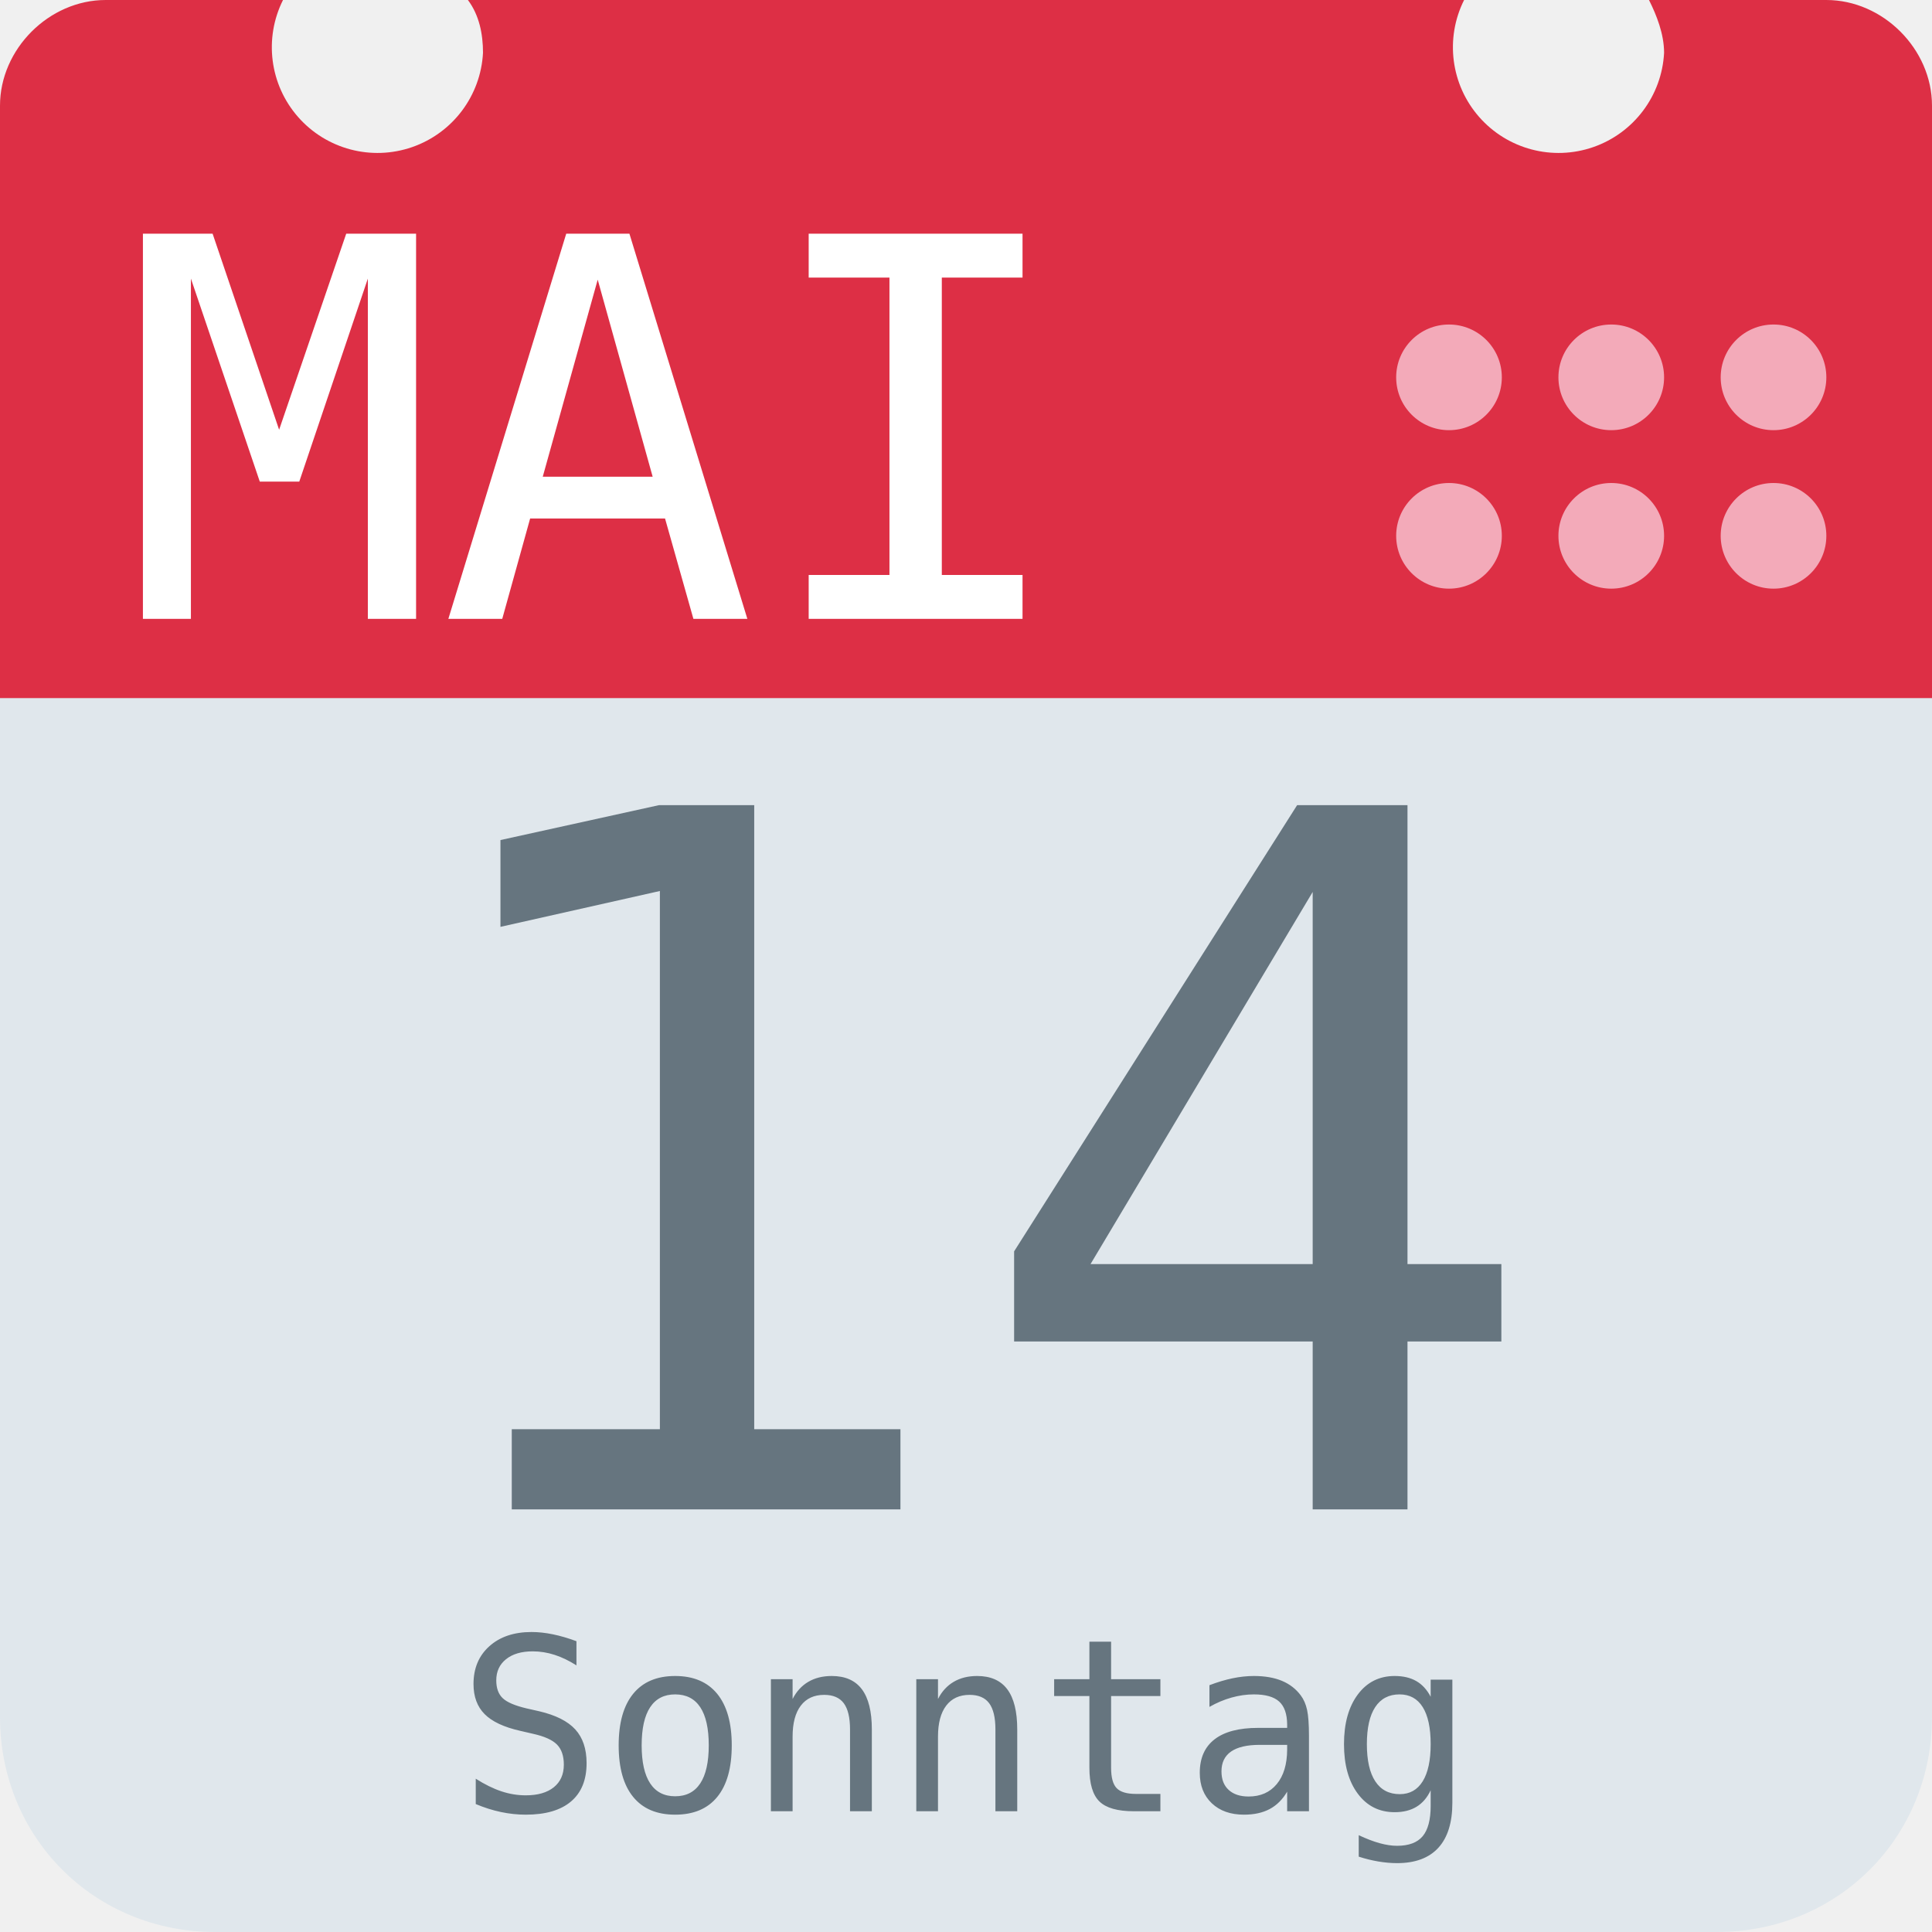
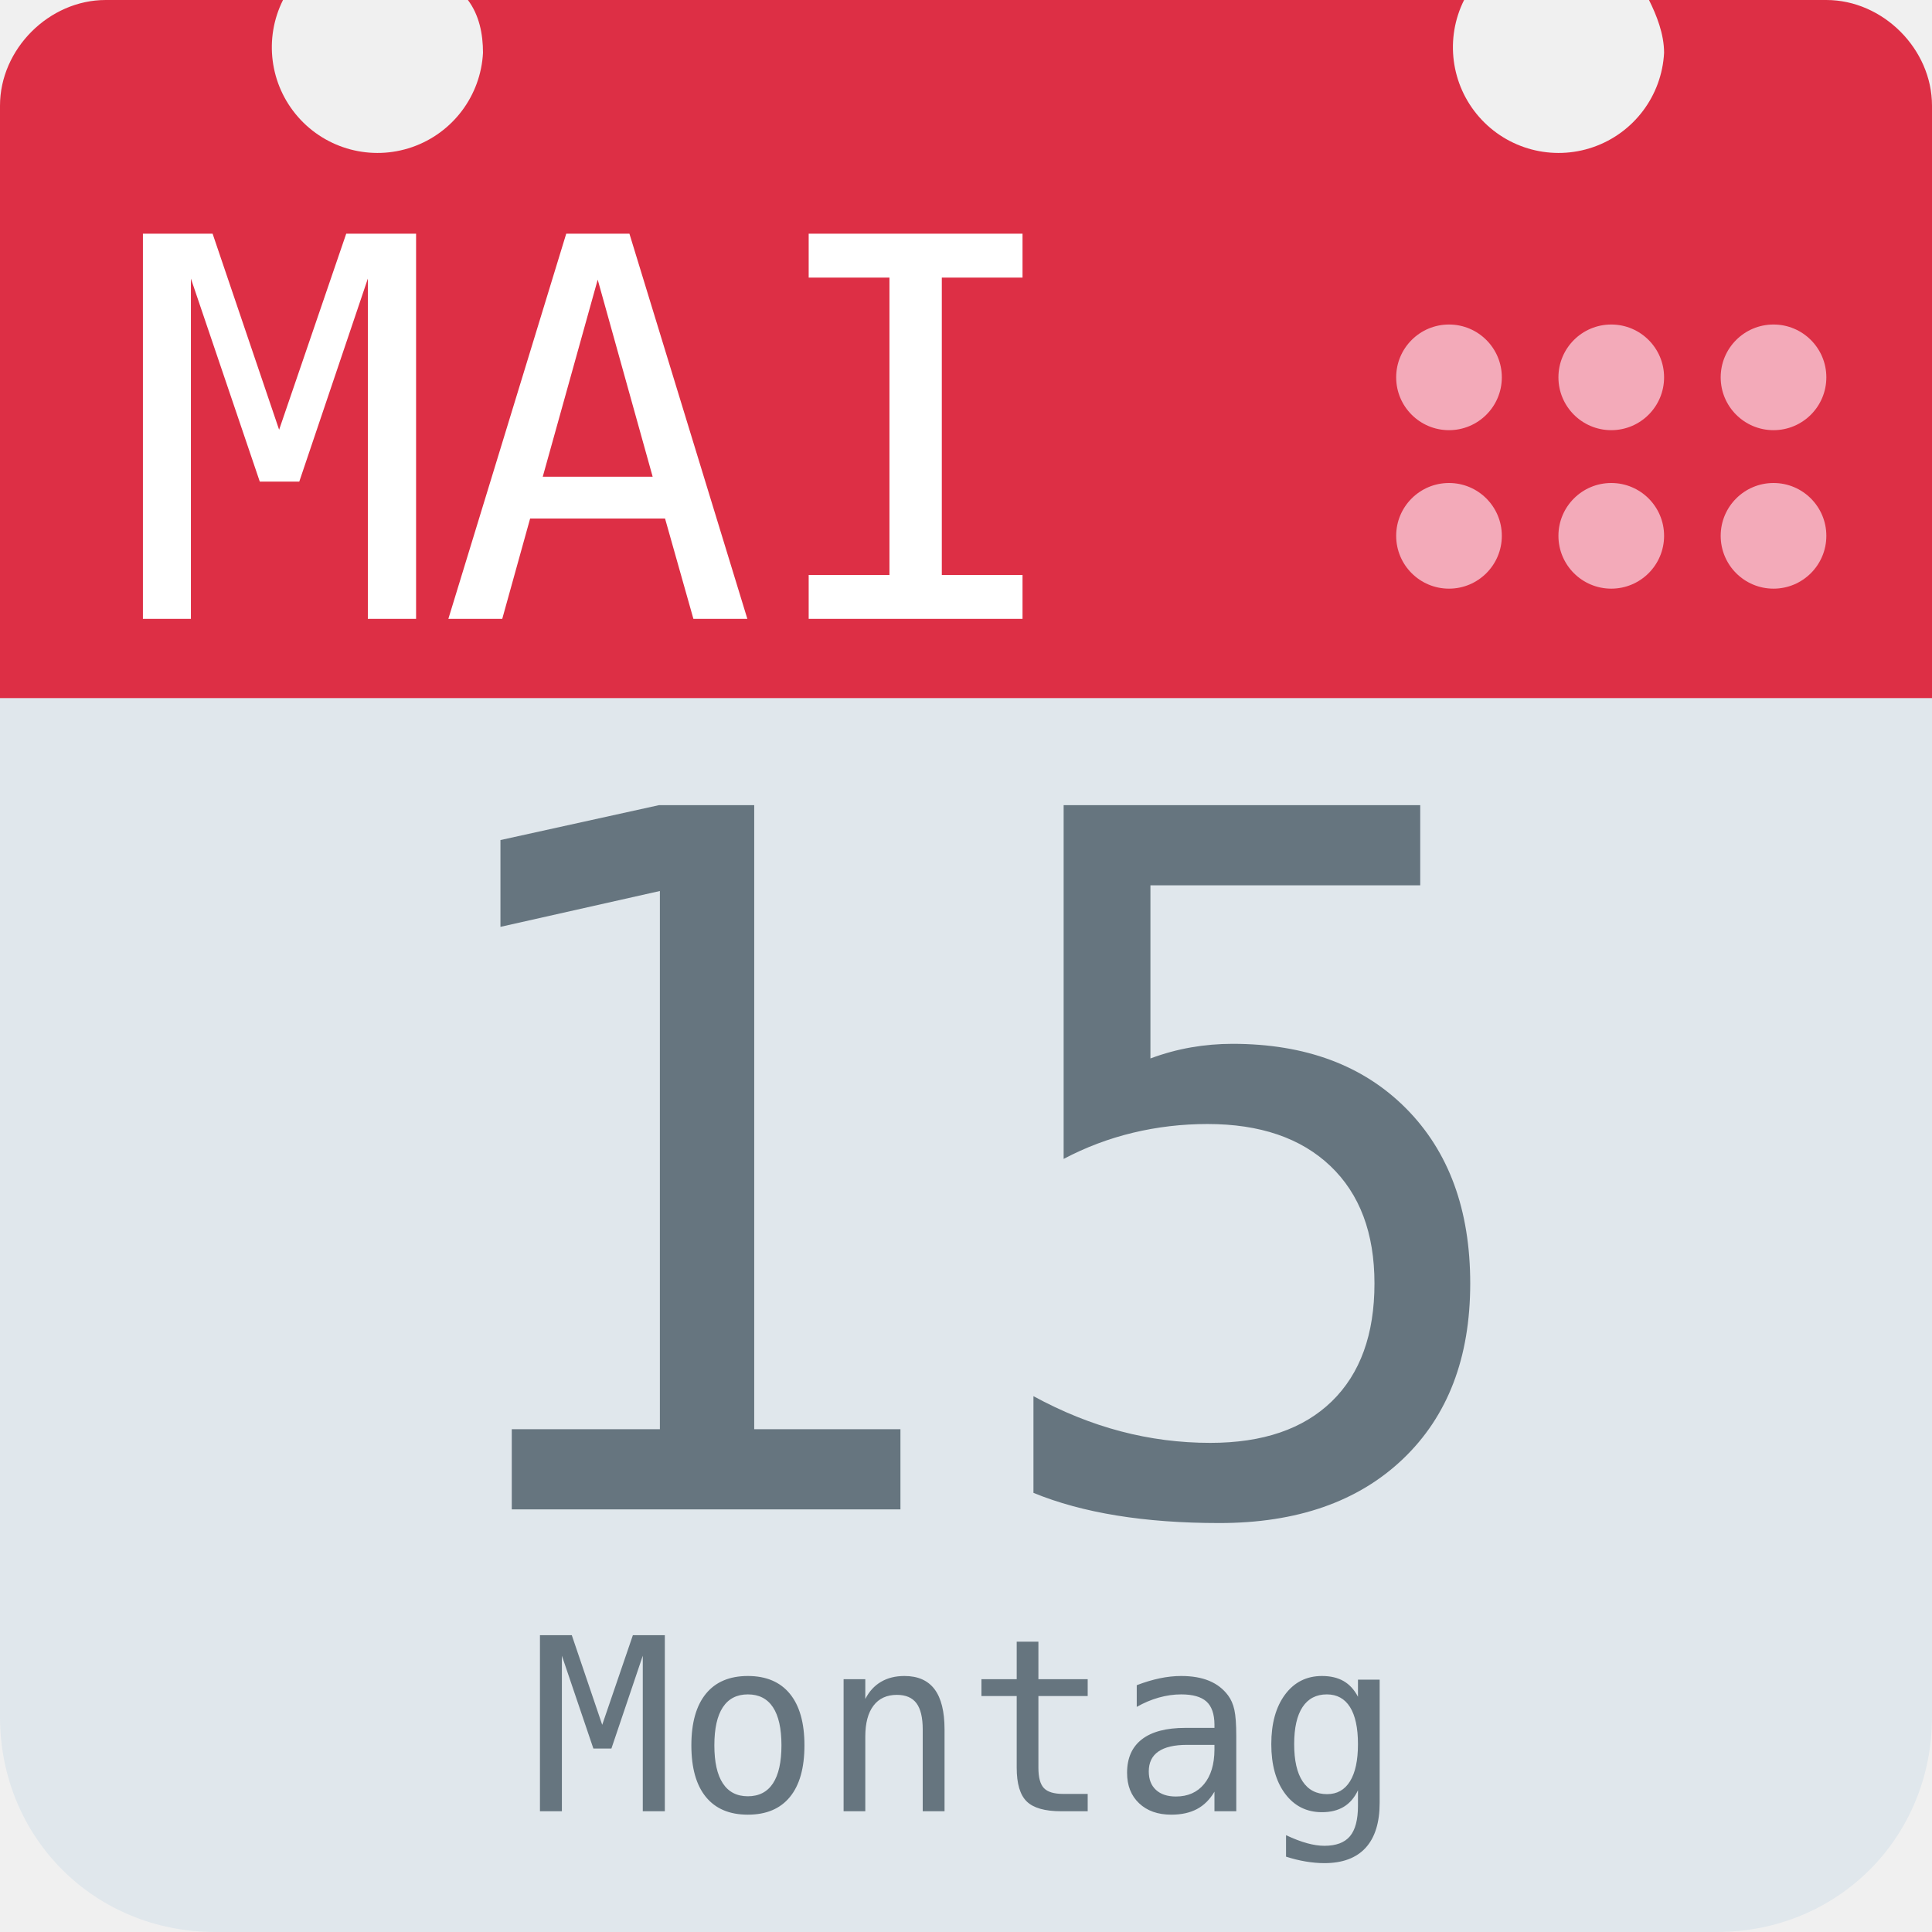
<svg xmlns="http://www.w3.org/2000/svg" aria-label="Calendar" role="img" viewBox="0 0 512 512">
  <path d="M512 455c0 32-25 57-57 57H57c-32 0-57-25-57-57V128c0-31 25-57 57-57h398c32 0 57 26 57 57z" fill="#e0e7ec" />
  <path d="M484 0h-47c2 4 4 9 4 14a28 28 0 1 1-53-14H124c3 4 4 9 4 14A28 28 0 1 1 75 0H28C13 0 0 13 0 28v157h512V28c0-15-13-28-28-28z" fill="#dd2f45" />
  <g fill="#f3aab9">
    <circle cx="470" cy="142" r="14" />
    <circle cx="470" cy="100" r="14" />
    <circle cx="427" cy="142" r="14" />
    <circle cx="427" cy="100" r="14" />
    <circle cx="384" cy="142" r="14" />
    <circle cx="384" cy="100" r="14" />
  </g>
  <text id="month" x="32" y="164" fill="#fff" font-family="monospace" font-size="140px" style="text-anchor: left">MAI</text>
-   <text id="day" x="256" y="400" fill="#66757f" font-family="monospace" font-size="256px" style="text-anchor: middle">14</text>
-   <text id="weekday" x="256" y="480" fill="#66757f" font-family="monospace" font-size="64px" style="text-anchor: middle">Sonntag</text>
+   <text id="day" x="256" y="400" fill="#66757f" font-family="monospace" font-size="256px" style="text-anchor: middle">15</text>
+   <text id="weekday" x="256" y="480" fill="#66757f" font-family="monospace" font-size="64px" style="text-anchor: middle">Montag</text>
</svg>
